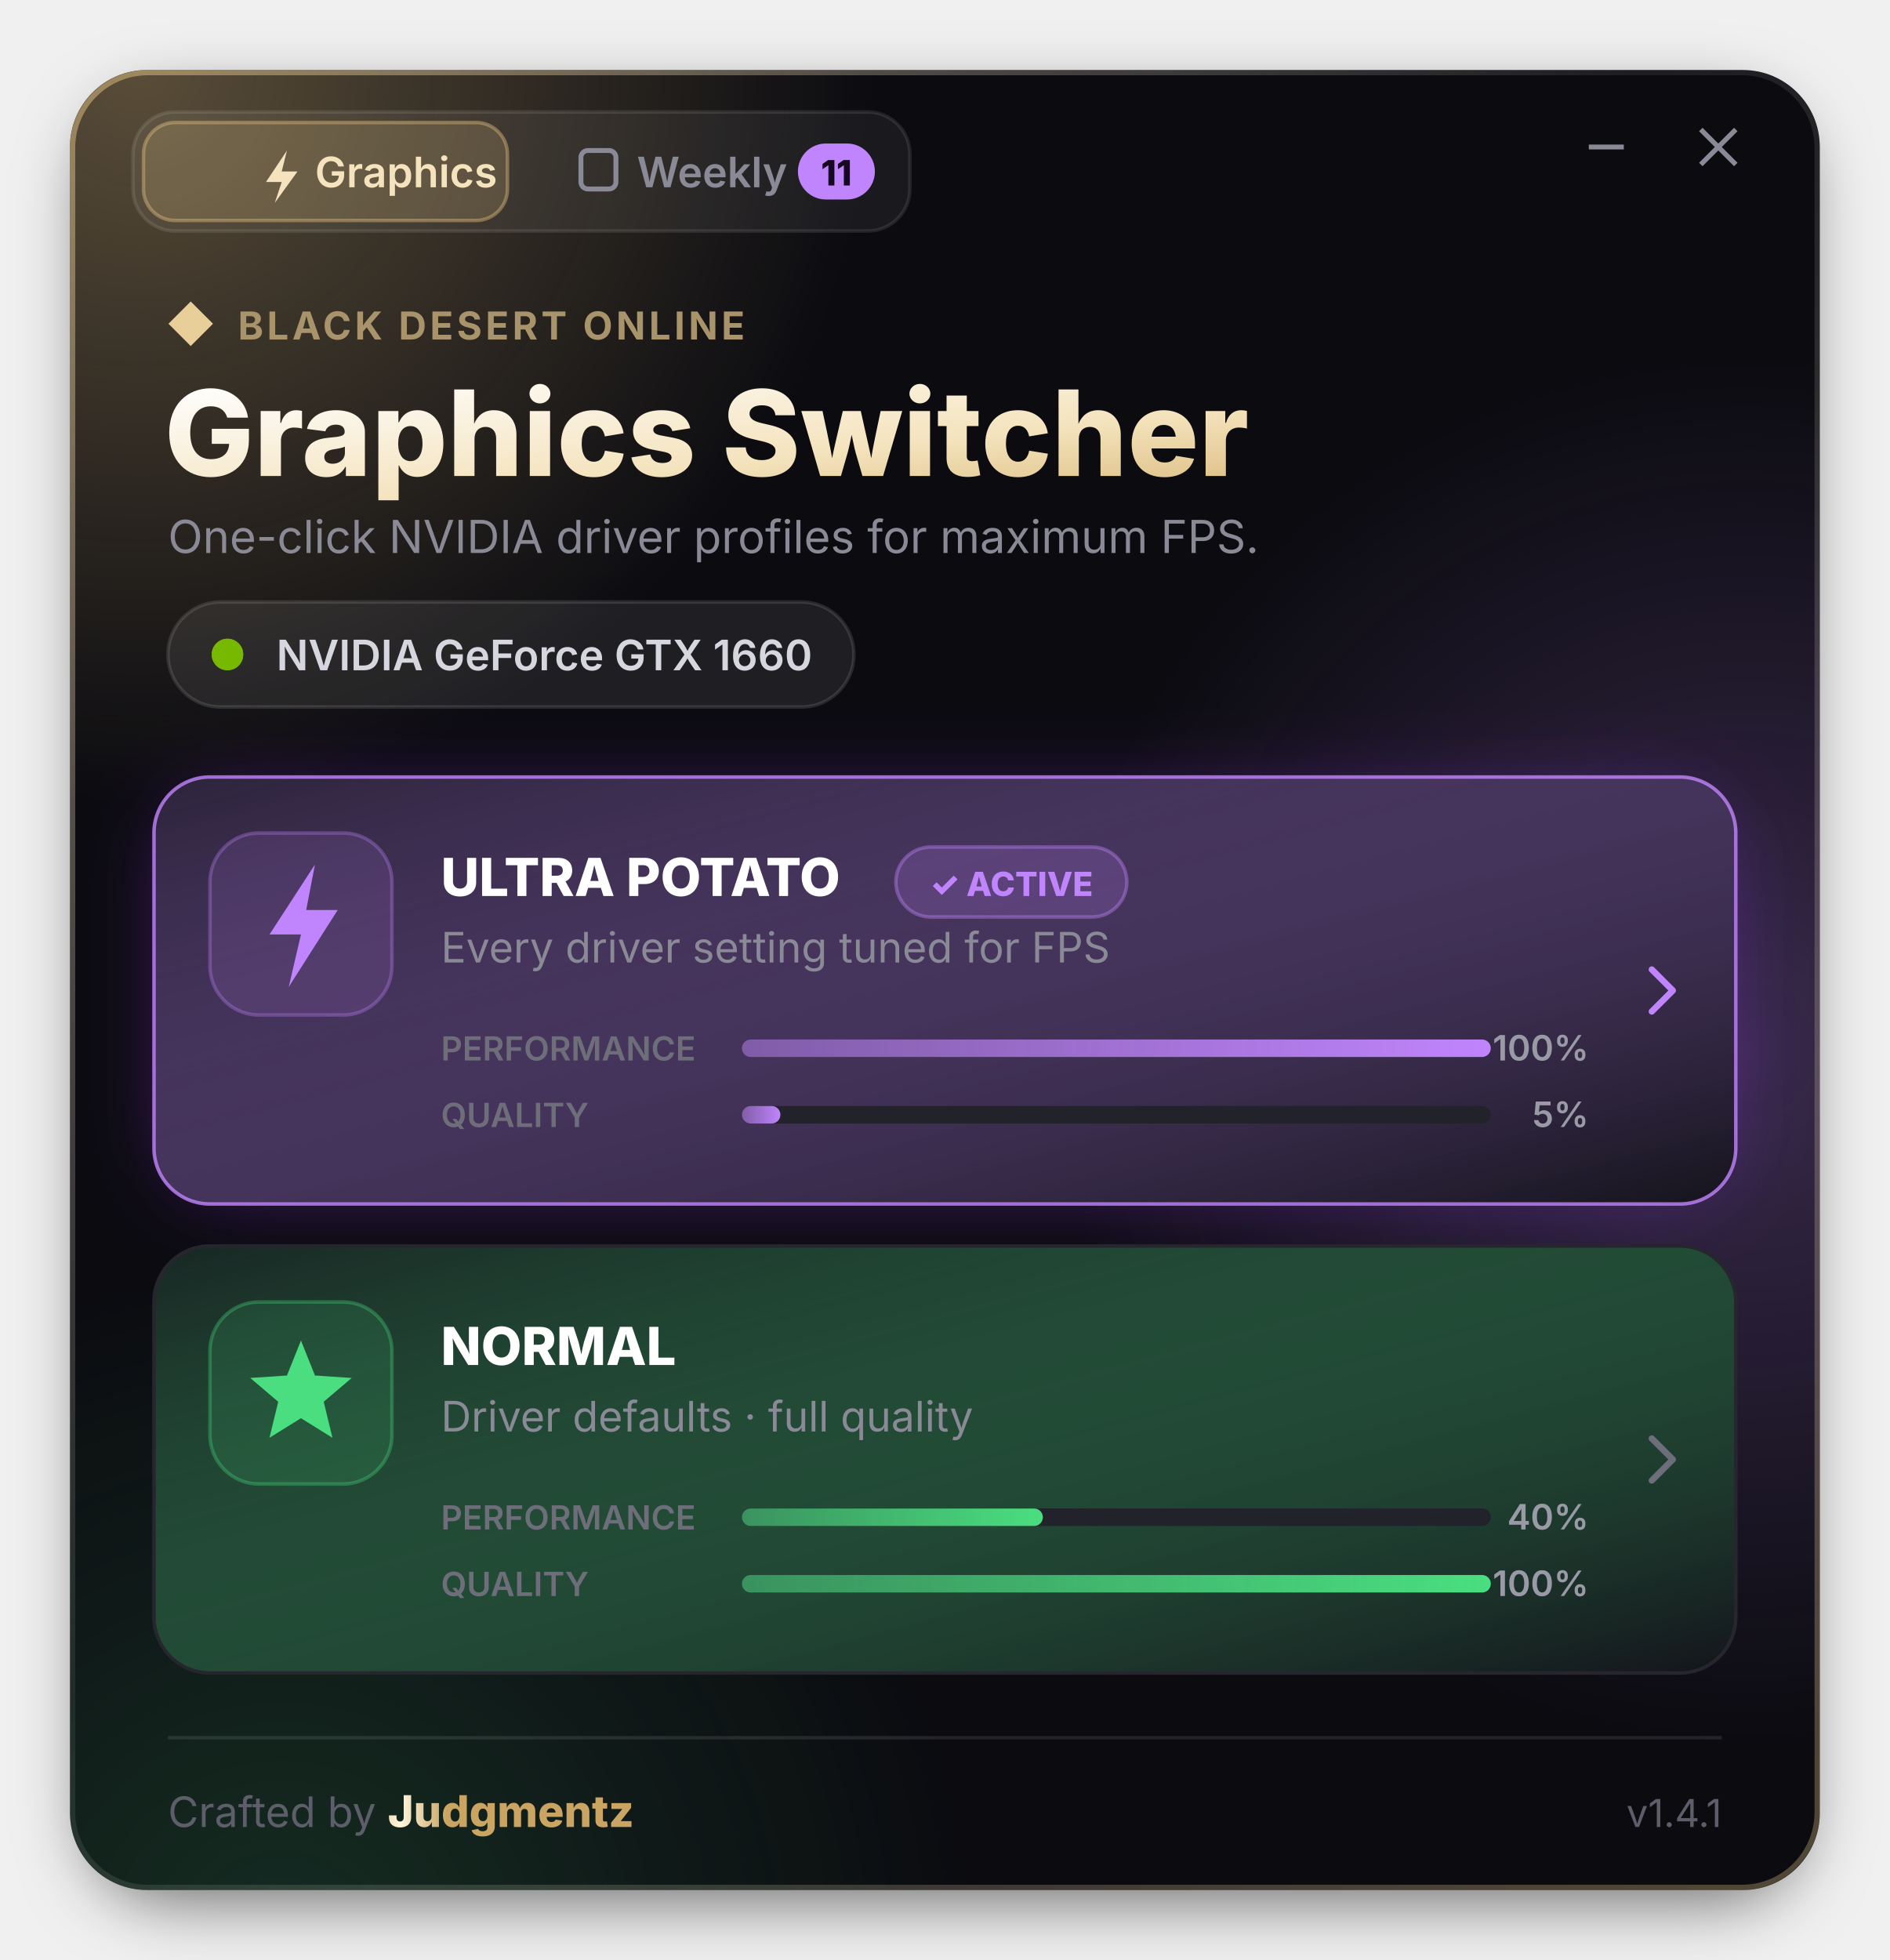
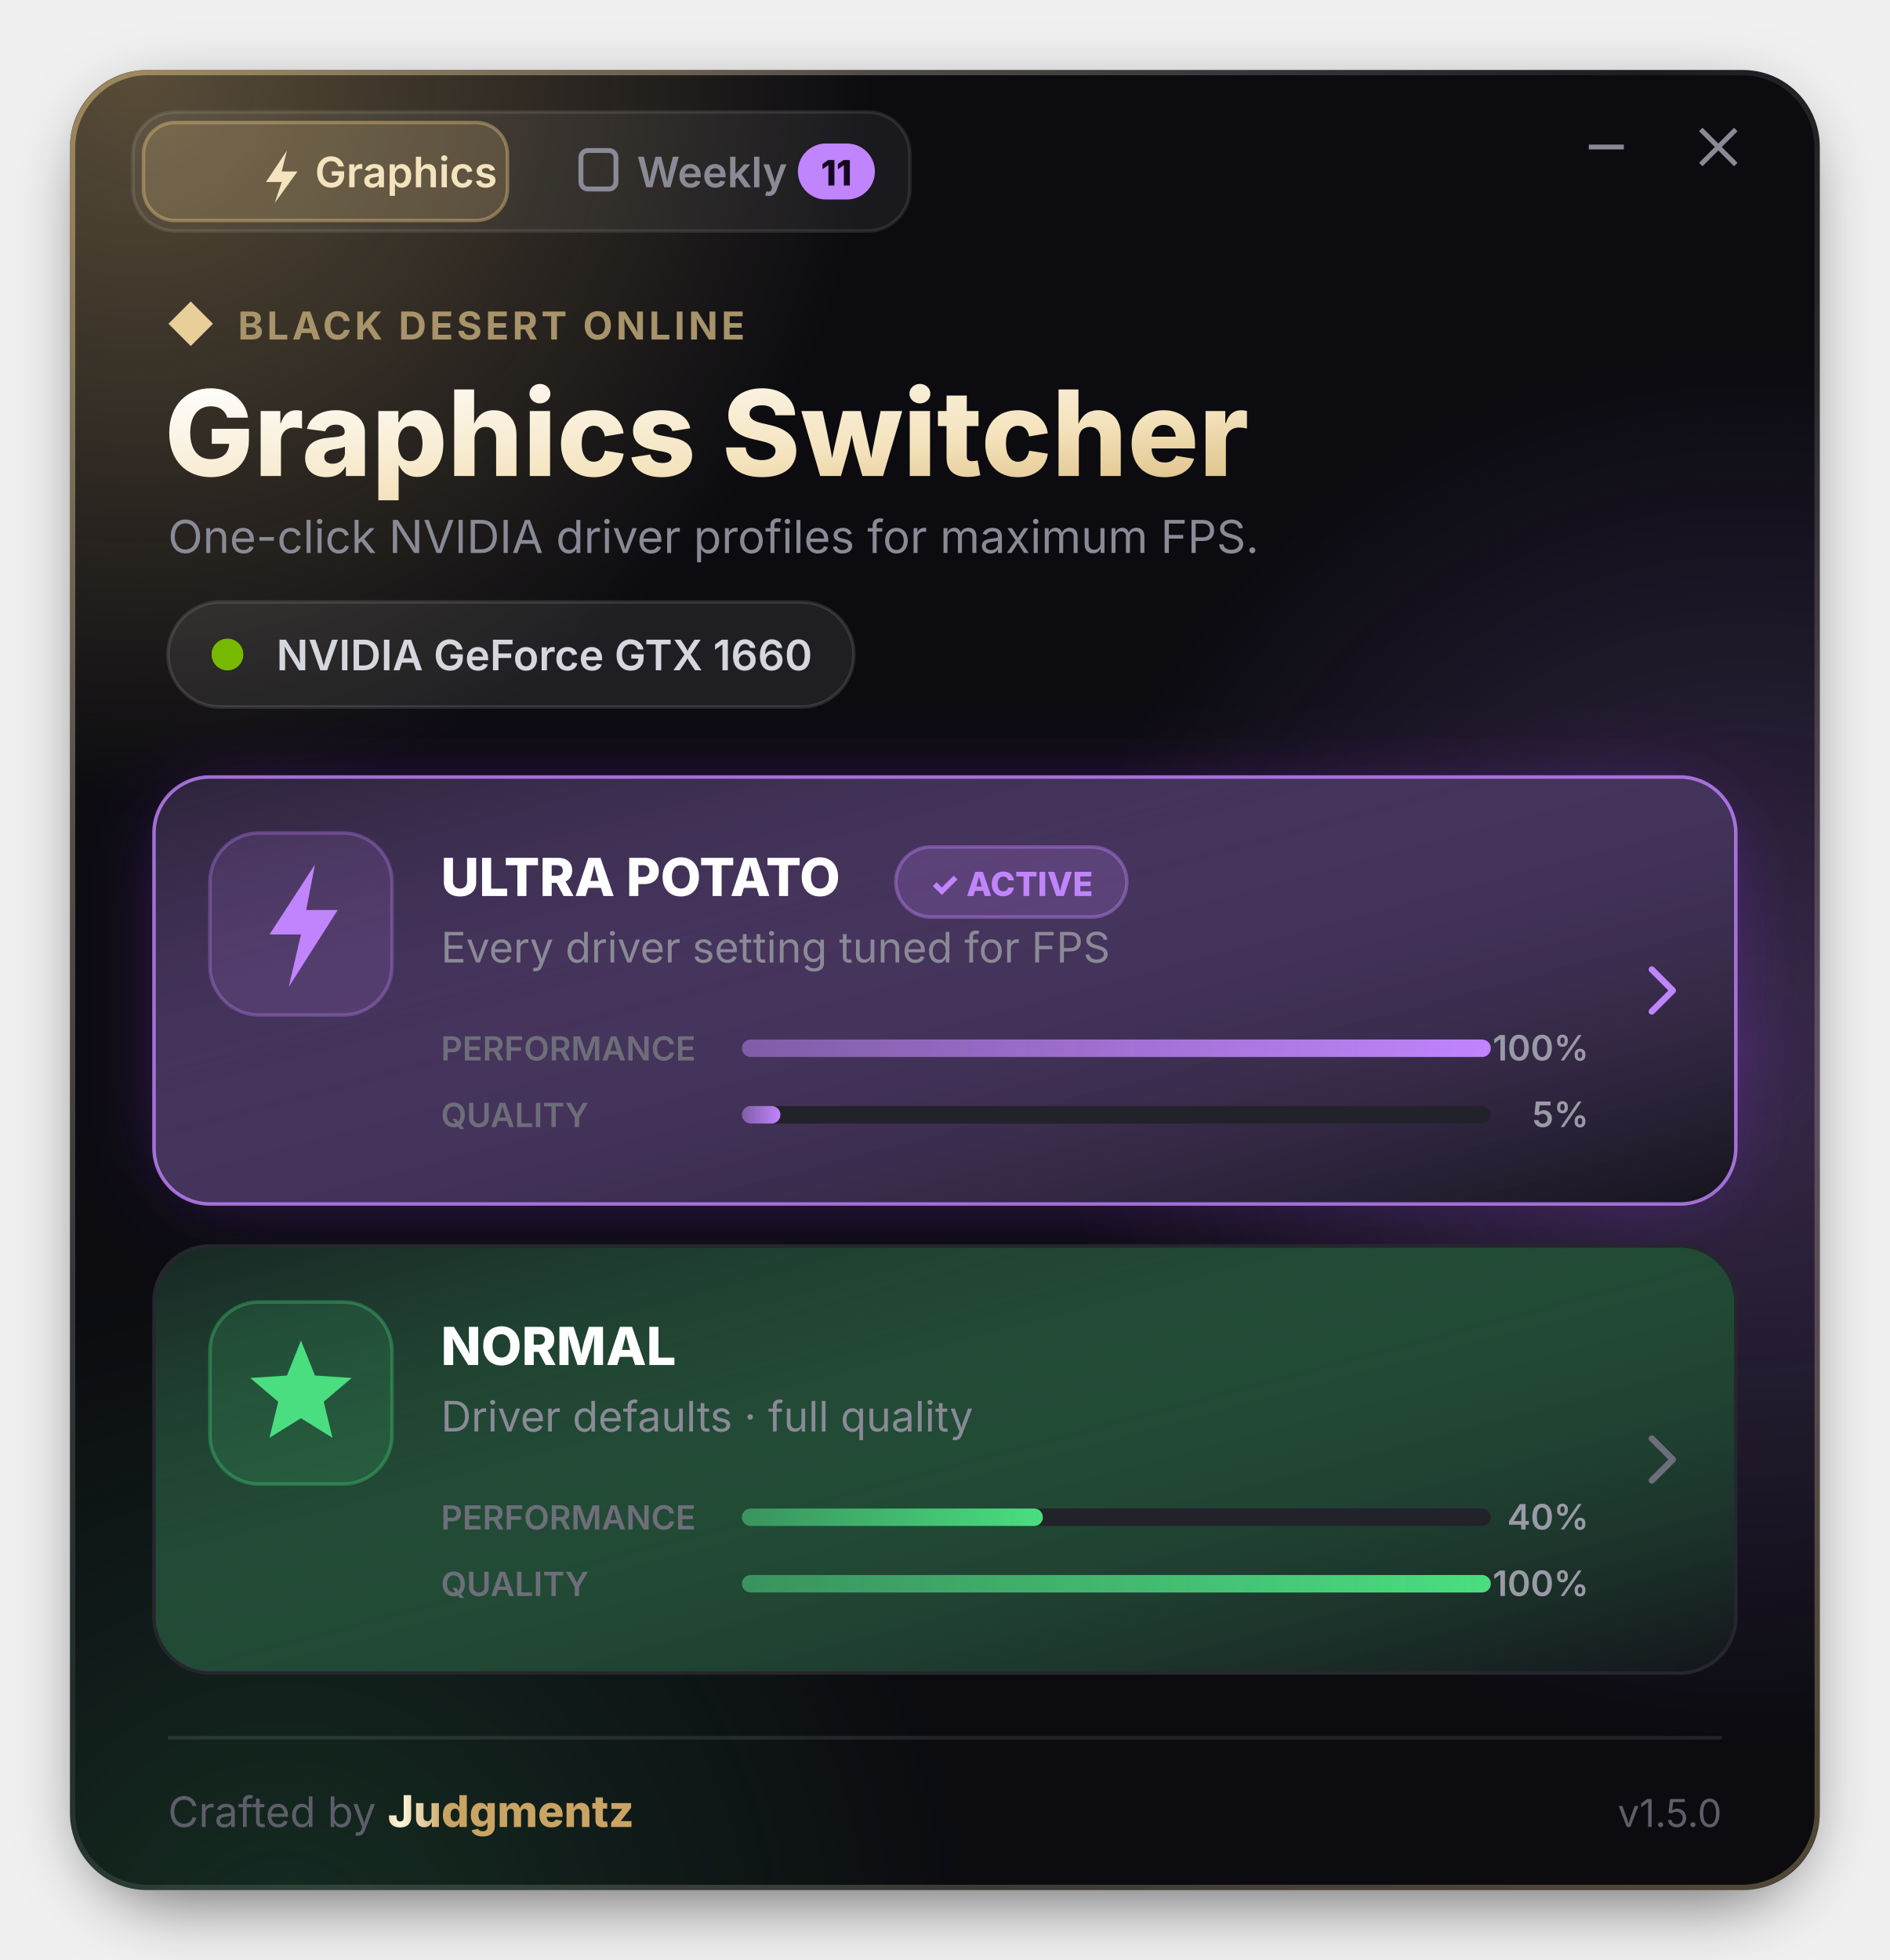
<svg xmlns="http://www.w3.org/2000/svg" width="540" height="560" viewBox="0 0 540 560" font-family="'Segoe UI', Inter, 'Helvetica Neue', Arial, sans-serif">
  <defs>
    <radialGradient id="gold">
      <stop offset="0" stop-color="#D9B97A" stop-opacity=".38" />
      <stop offset="1" stop-color="#D9B97A" stop-opacity="0" />
    </radialGradient>
    <radialGradient id="purple">
      <stop offset="0" stop-color="#C084FC" stop-opacity=".25" />
      <stop offset="1" stop-color="#C084FC" stop-opacity="0" />
    </radialGradient>
    <radialGradient id="green">
      <stop offset="0" stop-color="#4ADE80" stop-opacity=".16" />
      <stop offset="1" stop-color="#4ADE80" stop-opacity="0" />
    </radialGradient>
    <linearGradient id="title" x1="0" y1="0" x2="1" y2="1">
      <stop offset="0" stop-color="#FFFFFF" />
      <stop offset=".6" stop-color="#F4E3BD" />
      <stop offset="1" stop-color="#D9B97A" />
    </linearGradient>
    <linearGradient id="frame" x1="0" y1="0" x2="1" y2="1">
      <stop offset="0" stop-color="#D9B97A" stop-opacity=".55" />
      <stop offset=".45" stop-color="#FFFFFF" stop-opacity=".07" />
      <stop offset="1" stop-color="#D9B97A" stop-opacity=".35" />
    </linearGradient>
    <linearGradient id="cardU" x1="0" y1="0" x2="1" y2="1">
      <stop offset="0" stop-color="#C084FC" stop-opacity=".14" />
      <stop offset="1" stop-color="#13131A" />
    </linearGradient>
    <linearGradient id="cardN" x1="0" y1="0" x2="1" y2="1">
      <stop offset="0" stop-color="#4ADE80" stop-opacity=".09" />
      <stop offset="1" stop-color="#13131A" />
    </linearGradient>
    <linearGradient id="pBar" x1="0" x2="1">
      <stop offset="0" stop-color="#C084FC" stop-opacity=".6" />
      <stop offset="1" stop-color="#C084FC" />
    </linearGradient>
    <linearGradient id="gBar" x1="0" x2="1">
      <stop offset="0" stop-color="#4ADE80" stop-opacity=".6" />
      <stop offset="1" stop-color="#4ADE80" />
    </linearGradient>
    <linearGradient id="name" x1="0" x2="1">
      <stop offset="0" stop-color="#C9A462" />
      <stop offset=".4" stop-color="#C9A462" />
      <stop offset=".5" stop-color="#FFF6DD" />
      <stop offset=".6" stop-color="#C9A462" />
      <stop offset="1" stop-color="#C9A462" />
      <animateTransform attributeName="gradientTransform" type="translate" values="-1 0;1 0" dur="2.6s" repeatCount="indefinite" />
    </linearGradient>
    <filter id="blur" x="-50%" y="-50%" width="200%" height="200%">
      <feGaussianBlur stdDeviation="12" />
    </filter>
    <filter id="shadow" x="-20%" y="-20%" width="140%" height="140%">
      <feGaussianBlur stdDeviation="10" />
    </filter>
    <clipPath id="clip">
      <rect x="20" y="20" width="500" height="520" rx="22" />
    </clipPath>
  </defs>
  <rect x="26" y="30" width="488" height="512" rx="22" fill="#000" opacity=".6" filter="url(#shadow)" />
  <g clip-path="url(#clip)">
    <rect x="20" y="20" width="500" height="520" fill="#0B0B10" />
    <circle cx="40" cy="20" r="210" fill="url(#gold)">
      <animate attributeName="cx" values="40;110;40" dur="10s" repeatCount="indefinite" />
    </circle>
    <circle cx="500" cy="300" r="200" fill="url(#purple)">
      <animate attributeName="cy" values="300;360;300" dur="9s" repeatCount="indefinite" />
    </circle>
    <circle cx="80" cy="560" r="200" fill="url(#green)">
      <animate attributeName="cx" values="80;160;80" dur="12s" repeatCount="indefinite" />
    </circle>
    <g transform="translate(38 32)">
      <rect width="222" height="34" rx="12" fill="#FFFFFF" fill-opacity=".06" stroke="#FFFFFF" stroke-opacity=".1" />
      <rect x="3" y="3" width="104" height="28" rx="9" fill="#D9B97A" fill-opacity=".2" stroke="#D9B97A" stroke-opacity=".45" />
      <path d="M44 11 L38 20 H42.5 L40.5 26 L47 17 H42.5 Z" fill="#F4E3BD" />
      <text x="52" y="21.5" font-size="12" font-weight="600" fill="#F4E3BD">Graphics</text>
      <rect x="128" y="11" width="10" height="11" rx="2" fill="none" stroke="#8A8A96" stroke-width="1.4" />
      <text x="144" y="21.5" font-size="12" font-weight="600" fill="#8A8A96">Weekly</text>
      <rect x="190" y="9" width="22" height="16" rx="8" fill="#C084FC" />
      <text x="201" y="21" font-size="10" font-weight="800" fill="#16091F" text-anchor="middle">11</text>
    </g>
    <path d="M454 42 H464" stroke="#8A8A96" stroke-width="1.4" />
    <path d="M486 37 L496 47 M496 37 L486 47" stroke="#8A8A96" stroke-width="1.4" />
    <rect x="50" y="88" width="9" height="9" fill="#E8CF9A" transform="rotate(45 54.5 92.5)" />
    <text x="68" y="97" font-size="11" font-weight="700" fill="#A8936A" letter-spacing="1">BLACK DESERT ONLINE</text>
    <text x="47" y="136" font-size="34" font-weight="800" fill="url(#title)">Graphics Switcher</text>
    <text x="48" y="158" font-size="13" fill="#8A8A96">One-click NVIDIA driver profiles for maximum FPS.</text>
    <g transform="translate(48 172)">
      <rect width="196" height="30" rx="15" fill="#FFFFFF" fill-opacity=".08" stroke="#FFFFFF" stroke-opacity=".12" />
      <circle cx="17" cy="15" r="4.5" fill="#76B900" />
      <circle cx="17" cy="15" r="4.5" fill="#76B900">
        <animate attributeName="r" values="4.5;11" dur="1.7s" repeatCount="indefinite" />
        <animate attributeName="opacity" values=".6;0" dur="1.7s" repeatCount="indefinite" />
      </circle>
      <text x="31" y="19.5" font-size="12" font-weight="600" fill="#D6D6DE">NVIDIA GeForce GTX 1660</text>
    </g>
    <g transform="translate(44 222)">
      <rect x="4" y="6" width="444" height="112" rx="16" fill="#9333EA" filter="url(#blur)" opacity=".4">
        <animate attributeName="opacity" values=".25;.6;.25" dur="1.8s" repeatCount="indefinite" />
      </rect>
      <rect width="452" height="122" rx="16" fill="#13131A" />
      <rect width="452" height="122" rx="16" fill="url(#cardU)" stroke="#C084FC" stroke-opacity=".8" />
      <rect x="16" y="16" width="52" height="52" rx="14" fill="#C084FC" fill-opacity=".13" stroke="#C084FC" stroke-opacity=".32" />
      <path d="M46 25 L33 45 H42 L38.5 60 L52.5 38 H43.5 Z" fill="#C084FC" />
      <text x="82" y="34" font-size="15" font-weight="800" fill="#FFFFFF">ULTRA POTATO</text>
      <g transform="translate(212 20)">
        <rect width="66" height="20" rx="10" fill="#C084FC" fill-opacity=".18" stroke="#C084FC" stroke-opacity=".4" />
        <text x="33" y="14" font-size="9.5" font-weight="800" fill="#C084FC" text-anchor="middle">✓ ACTIVE</text>
      </g>
      <text x="82" y="53" font-size="12" fill="#8A8A96">Every driver setting tuned for FPS</text>
      <text x="82" y="81" font-size="9.5" font-weight="600" fill="#6E6E7A">PERFORMANCE</text>
      <rect x="168" y="75" width="214" height="5" rx="2.5" fill="#22222B" />
      <rect x="168" y="75" width="214" height="5" rx="2.5" fill="url(#pBar)">
        <animate attributeName="width" values="0;214" dur="1.4s" begin=".3s" fill="freeze" calcMode="spline" keySplines=".16 1 .3 1" />
      </rect>
      <text x="410" y="81" font-size="10" font-weight="600" fill="#9A9AA6" text-anchor="end">100%</text>
      <text x="82" y="100" font-size="9.5" font-weight="600" fill="#6E6E7A">QUALITY</text>
      <rect x="168" y="94" width="214" height="5" rx="2.5" fill="#22222B" />
      <rect x="168" y="94" width="11" height="5" rx="2.5" fill="url(#pBar)">
        <animate attributeName="width" values="0;11" dur="1.4s" begin=".42s" fill="freeze" calcMode="spline" keySplines=".16 1 .3 1" />
      </rect>
      <text x="410" y="100" font-size="10" font-weight="600" fill="#9A9AA6" text-anchor="end">5%</text>
      <path d="M428 55 L434 61 L428 67" stroke="#C084FC" stroke-width="1.8" fill="none" stroke-linecap="round" stroke-linejoin="round" />
    </g>
    <g transform="translate(44 356)">
      <rect width="452" height="122" rx="16" fill="#13131A" />
      <rect width="452" height="122" rx="16" fill="url(#cardN)" stroke="#26262E" />
      <rect x="16" y="16" width="52" height="52" rx="14" fill="#4ADE80" fill-opacity=".13" stroke="#4ADE80" stroke-opacity=".32" />
      <path d="M42 27 L46 37 L56.5 37.7 L48.5 44.5 L51 54.8 L42 49.2 L33 54.8 L35.5 44.5 L27.5 37.7 L38 37 Z" fill="#4ADE80" />
      <text x="82" y="34" font-size="15" font-weight="800" fill="#FFFFFF">NORMAL</text>
      <text x="82" y="53" font-size="12" fill="#8A8A96">Driver defaults  ·  full quality</text>
      <text x="82" y="81" font-size="9.5" font-weight="600" fill="#6E6E7A">PERFORMANCE</text>
      <rect x="168" y="75" width="214" height="5" rx="2.5" fill="#22222B" />
      <rect x="168" y="75" width="86" height="5" rx="2.5" fill="url(#gBar)">
        <animate attributeName="width" values="0;86" dur="1.4s" begin=".55s" fill="freeze" calcMode="spline" keySplines=".16 1 .3 1" />
      </rect>
      <text x="410" y="81" font-size="10" font-weight="600" fill="#9A9AA6" text-anchor="end">40%</text>
      <text x="82" y="100" font-size="9.5" font-weight="600" fill="#6E6E7A">QUALITY</text>
      <rect x="168" y="94" width="214" height="5" rx="2.5" fill="#22222B" />
      <rect x="168" y="94" width="214" height="5" rx="2.5" fill="url(#gBar)">
        <animate attributeName="width" values="0;214" dur="1.4s" begin=".67s" fill="freeze" calcMode="spline" keySplines=".16 1 .3 1" />
      </rect>
      <text x="410" y="100" font-size="10" font-weight="600" fill="#9A9AA6" text-anchor="end">100%</text>
      <path d="M428 55 L434 61 L428 67" stroke="#6E6E7A" stroke-width="1.8" fill="none" stroke-linecap="round" stroke-linejoin="round" />
    </g>
    <rect x="48" y="496" width="444" height="1" fill="#FFFFFF" fill-opacity=".1" />
    <text x="48" y="522" font-size="12" fill="#5E5E6A">Crafted by <tspan font-weight="800" font-size="12.5" fill="url(#name)">Judgmentz</tspan>
    </text>
-     <text x="492" y="522" font-size="11" fill="#5E5E6A" text-anchor="end">v1.4.1</text>
+     <text x="492" y="522" font-size="11" fill="#5E5E6A" text-anchor="end">v1.5.0</text>
  </g>
  <rect x="20.75" y="20.75" width="498.5" height="518.5" rx="21.5" fill="none" stroke="url(#frame)" stroke-width="1.5" />
</svg>
